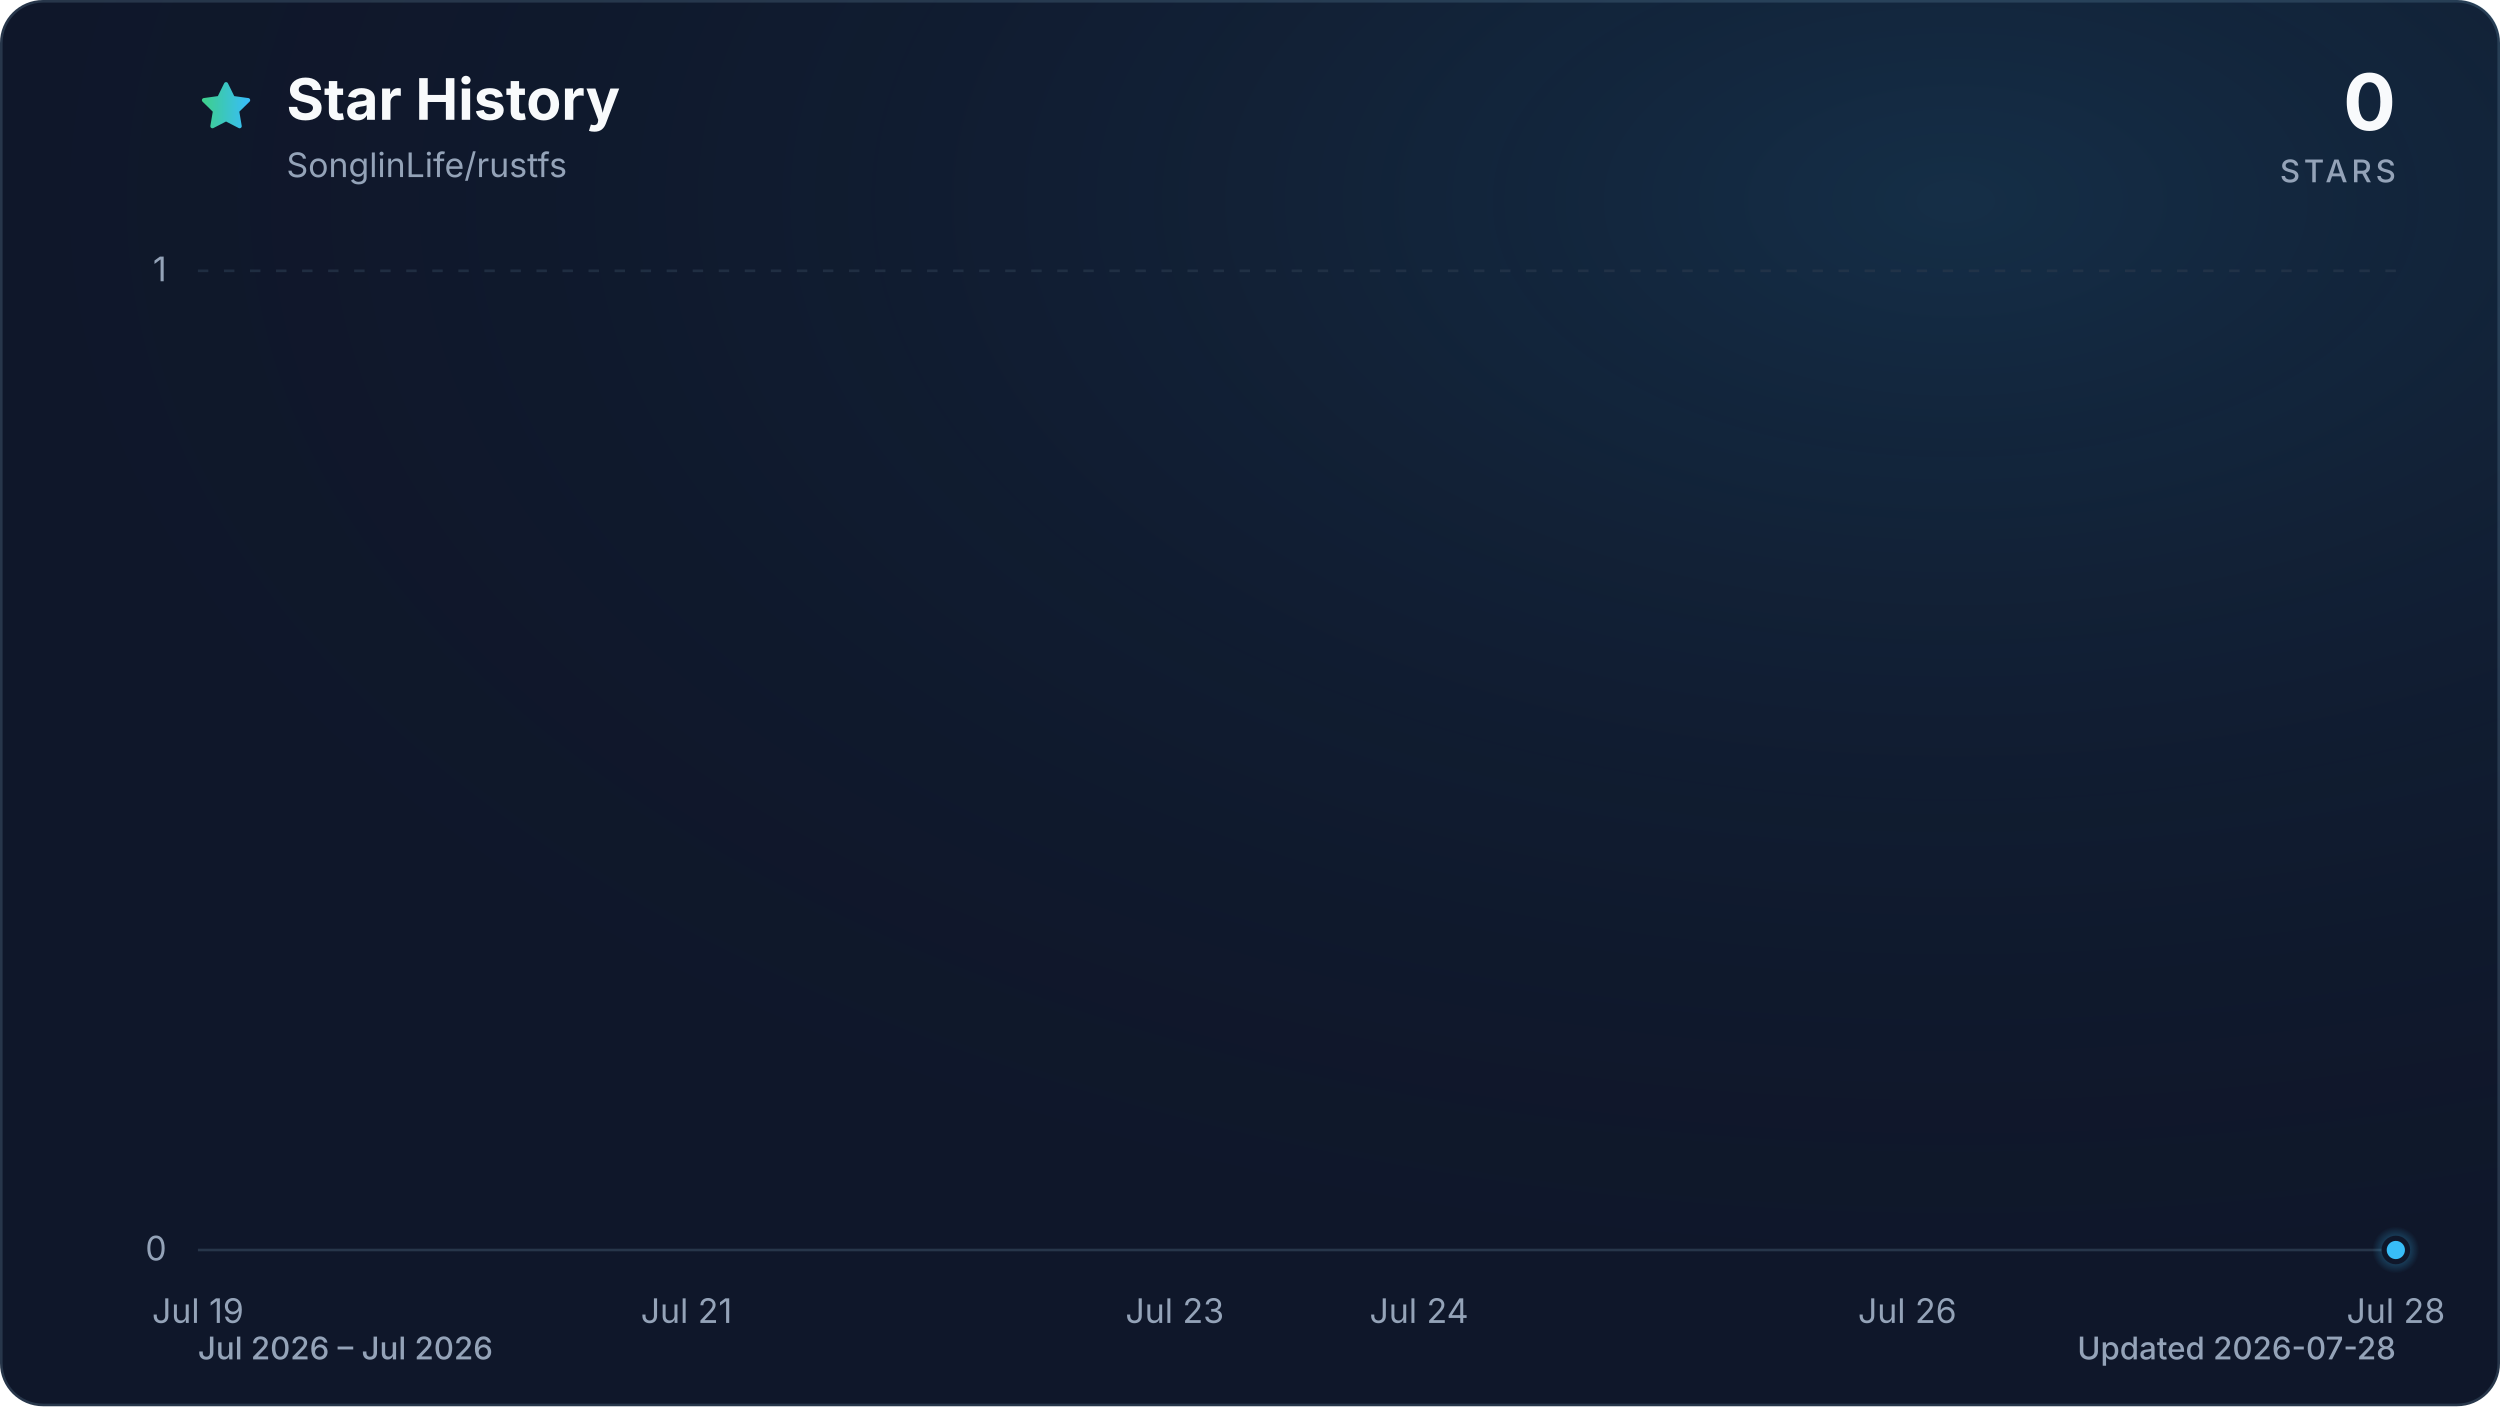
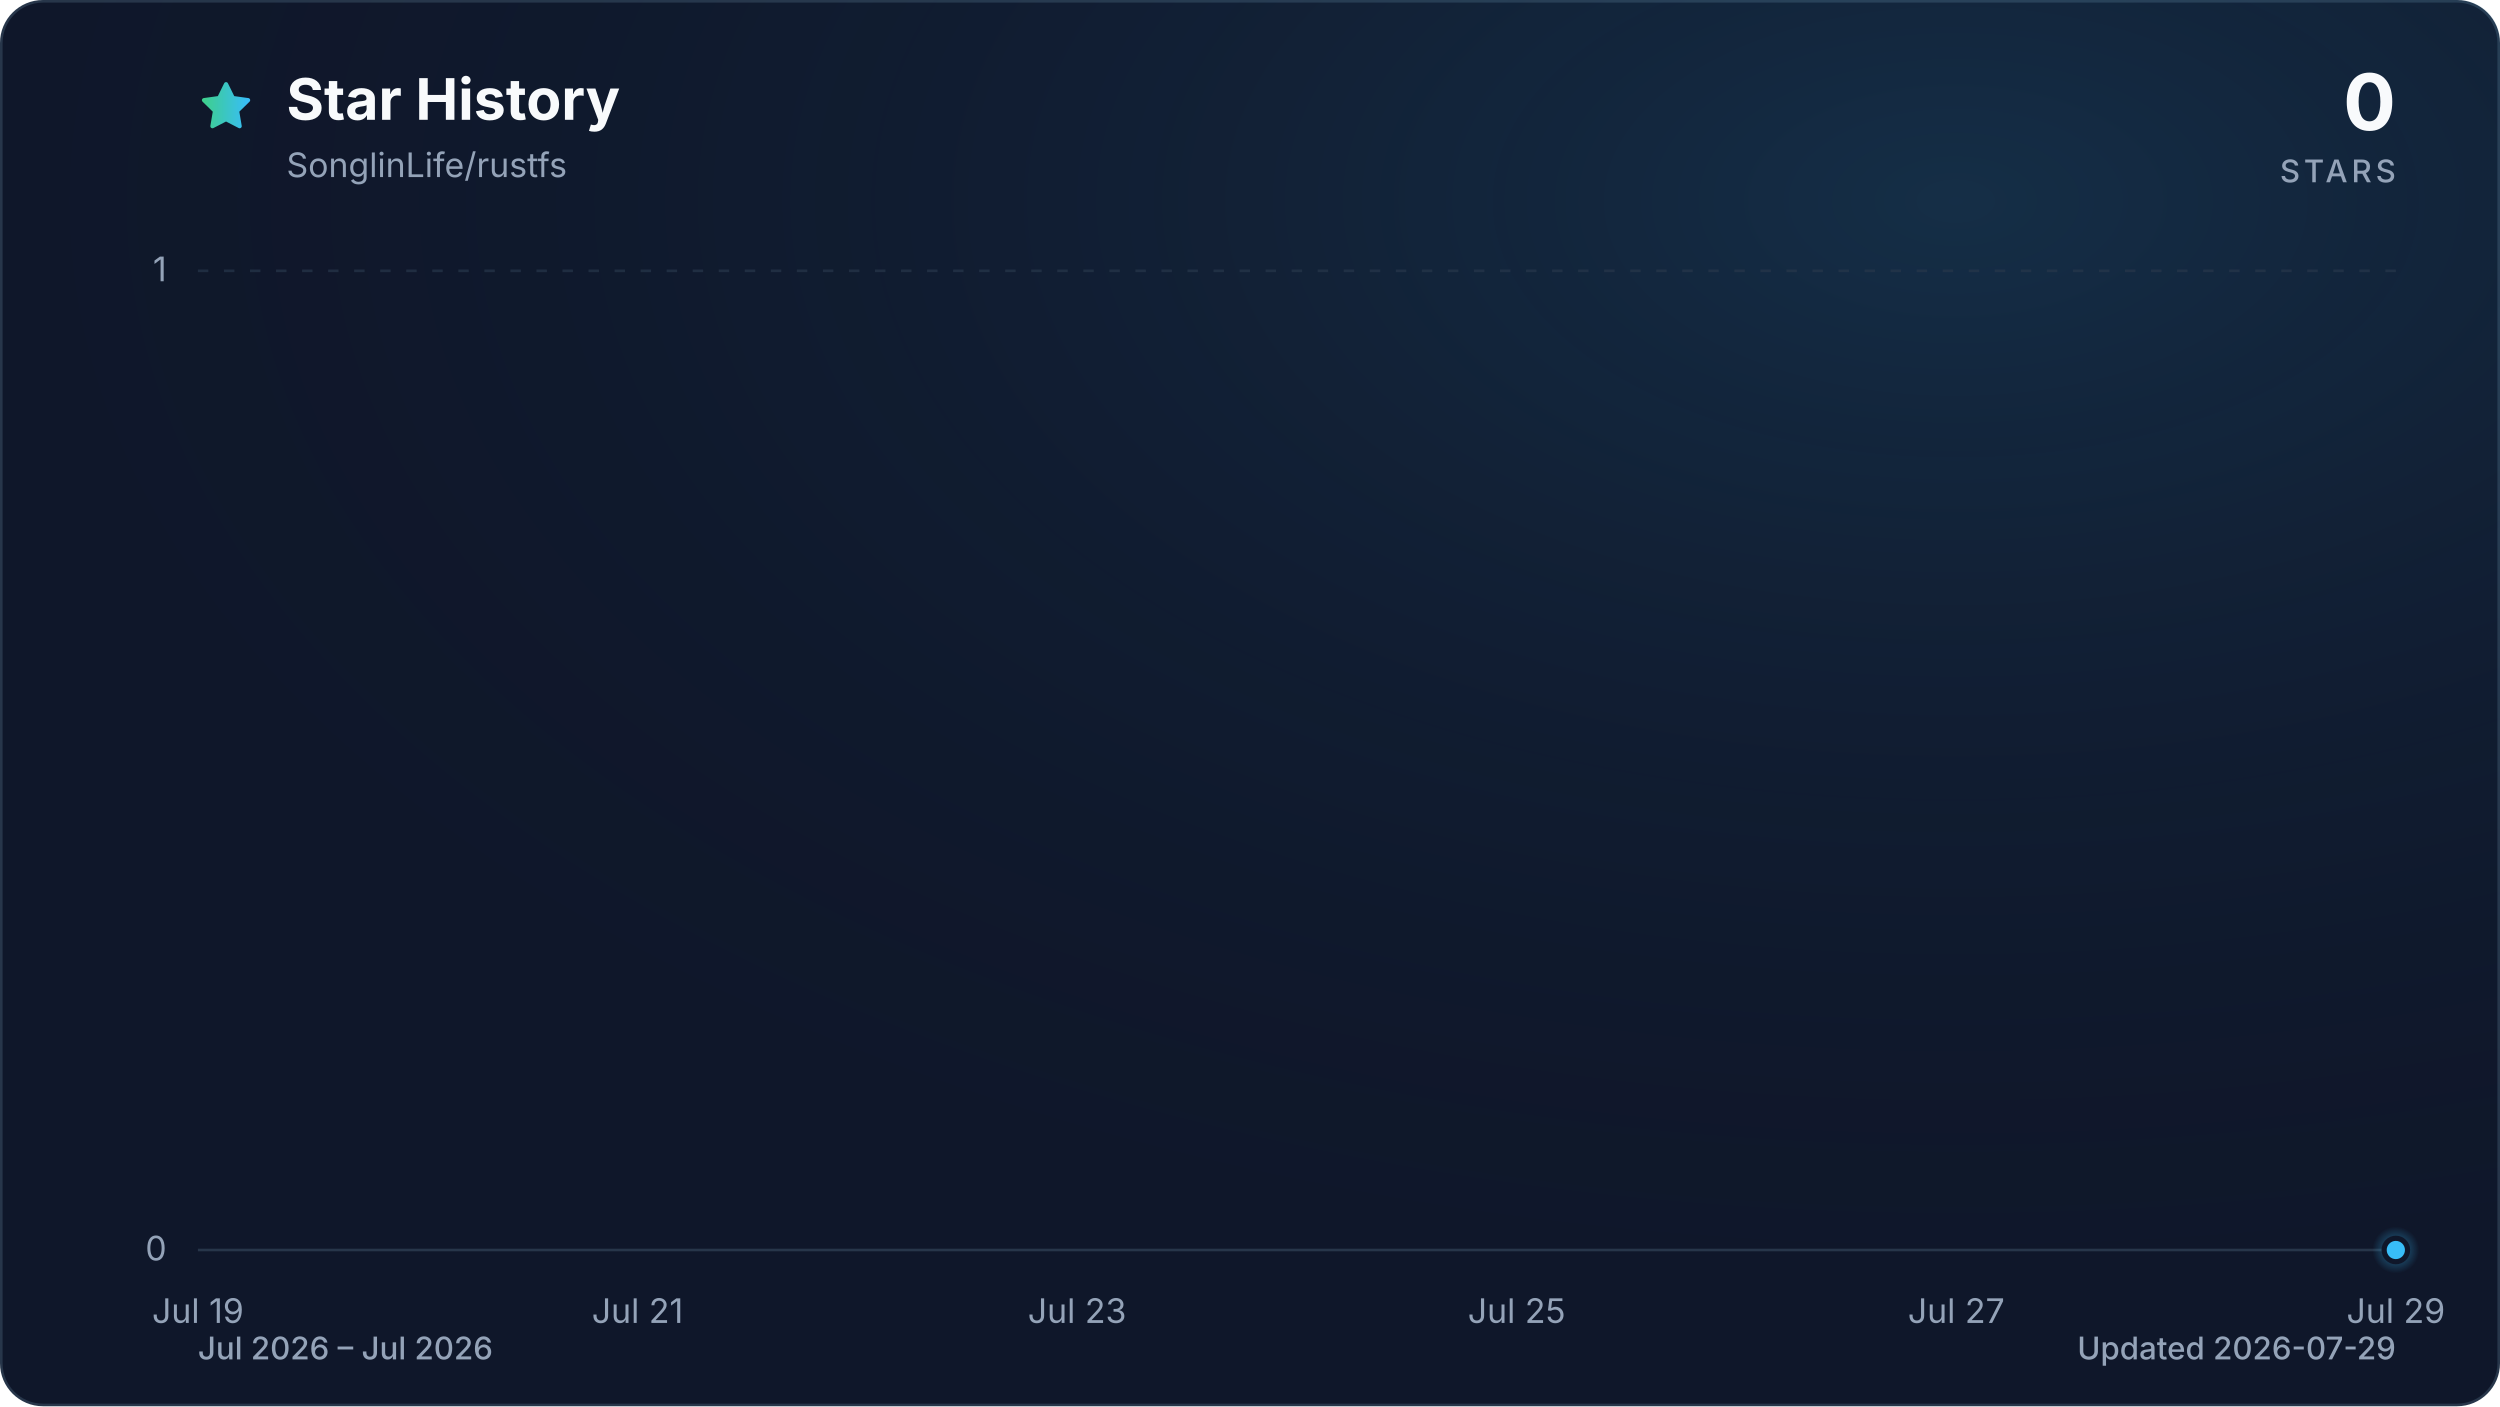
<svg xmlns="http://www.w3.org/2000/svg" viewBox="0 0 960 540" role="img" aria-labelledby="title description" data-style="gradient" data-variant="glow" data-animated="true">
  <defs>
    <linearGradient id="trend" x1="0" y1="0" x2="1" y2="0">
      <stop offset="0%" stop-color="#3ecf8e" />
      <stop offset="100%" stop-color="#38bdf8" />
    </linearGradient>
    <linearGradient id="area" x1="0" y1="0" x2="0" y2="1">
      <stop offset="0%" stop-color="#3ecf8e" stop-opacity="0.30" />
      <stop offset="55%" stop-color="#38bdf8" stop-opacity="0.10" />
      <stop offset="100%" stop-color="#38bdf8" stop-opacity="0.01" />
    </linearGradient>
    <radialGradient id="marker-halo" cx="50%" cy="50%" r="50%">
      <stop offset="0%" stop-color="#38bdf8" stop-opacity="0.55" />
      <stop offset="100%" stop-color="#38bdf8" stop-opacity="0" />
    </radialGradient>
    <radialGradient id="surface-glow" cx="78%" cy="14%" r="80%">
      <stop offset="0%" stop-color="#38bdf8" stop-opacity="0.14" />
      <stop offset="100%" stop-color="#0f172a" stop-opacity="0" />
    </radialGradient>
    <filter id="trend-glow" x="-20%" y="-20%" width="140%" height="140%">
      <feGaussianBlur stdDeviation="7" />
    </filter>
  </defs>
  <style>
.trend-enter{transform-box:fill-box;transform-origin:center;animation:trend-enter 520ms cubic-bezier(0.16,1,0.3,1)}
.marker-enter{transform-box:fill-box;transform-origin:center;animation:marker-enter 320ms cubic-bezier(0.16,1,0.3,1) 200ms both}
.marker-pulse{transform-box:fill-box;transform-origin:center;animation:marker-pulse 2.6s ease-out infinite}
@keyframes trend-enter{from{opacity:.35;transform:translateY(10px)}to{opacity:1;transform:translateY(0)}}
@keyframes marker-enter{from{opacity:0;transform:scale(.4)}to{opacity:1;transform:scale(1)}}
@keyframes marker-pulse{0%{opacity:.5;transform:scale(.7)}70%,100%{opacity:0;transform:scale(2.1)}}
@media (prefers-reduced-motion:reduce){.trend-enter,.marker-enter,.marker-pulse{animation:none!important}}
@media (prefers-reduced-motion:reduce){.marker-pulse{opacity:0}}
</style>
  <rect x="0.5" y="0.5" width="959" height="539" fill="#0f172a" stroke="#27364a" stroke-width="1" rx="16" />
  <rect width="960" height="540" fill="url(#surface-glow)" rx="16" />
  <path d="M12 2.6l2.9 5.9 6.5.9-4.7 4.6 1.1 6.5-5.8-3-5.8 3 1.1-6.5-4.7-4.6 6.5-.9L12 2.6Z" transform="translate(76 30) scale(.9)" fill="url(#trend)" stroke="url(#trend)" stroke-width="1.8" stroke-linejoin="round" aria-hidden="true" />
  <text x="110" y="46" fill="#f8fafc" font-family="ui-sans-serif, system-ui, -apple-system, BlinkMacSystemFont, 'Segoe UI', sans-serif" font-size="22" font-weight="700">Star History</text>
  <text x="110" y="68" fill="#94a3b8" font-family="ui-sans-serif, system-ui, -apple-system, BlinkMacSystemFont, 'Segoe UI', sans-serif" font-size="13">SonglinLife/rustfs</text>
  <text x="920" y="50" fill="#f8fafc" font-family="ui-sans-serif, system-ui, -apple-system, BlinkMacSystemFont, 'Segoe UI', sans-serif" font-size="30" font-weight="700" text-anchor="end">0</text>
  <text x="920" y="70" fill="#94a3b8" font-family="ui-sans-serif, system-ui, -apple-system, BlinkMacSystemFont, 'Segoe UI', sans-serif" font-size="12" font-weight="500" letter-spacing="1.5" text-anchor="end">STARS</text>
  <line x1="76" y1="480.0" x2="920" y2="480.0" stroke="#27364a" stroke-width="1" stroke-dasharray="0" opacity="1" />
  <text x="64" y="484.0" fill="#94a3b8" font-family="ui-sans-serif, system-ui, -apple-system, BlinkMacSystemFont, 'Segoe UI', sans-serif" font-size="13" text-anchor="end">0</text>
  <line x1="76" y1="104.0" x2="920" y2="104.0" stroke="#27364a" stroke-width="1" stroke-dasharray="4 6" opacity="0.7" />
  <text x="64" y="108.0" fill="#94a3b8" font-family="ui-sans-serif, system-ui, -apple-system, BlinkMacSystemFont, 'Segoe UI', sans-serif" font-size="13" text-anchor="end">1</text>
  <text x="76.0" y="508" fill="#94a3b8" font-family="ui-sans-serif, system-ui, -apple-system, BlinkMacSystemFont, 'Segoe UI', sans-serif" font-size="13" text-anchor="middle">Jul 19</text>
-   <text x="263.6" y="508" fill="#94a3b8" font-family="ui-sans-serif, system-ui, -apple-system, BlinkMacSystemFont, 'Segoe UI', sans-serif" font-size="13" text-anchor="middle">Jul 21</text>
-   <text x="451.1" y="508" fill="#94a3b8" font-family="ui-sans-serif, system-ui, -apple-system, BlinkMacSystemFont, 'Segoe UI', sans-serif" font-size="13" text-anchor="middle">Jul 23</text>
-   <text x="544.9" y="508" fill="#94a3b8" font-family="ui-sans-serif, system-ui, -apple-system, BlinkMacSystemFont, 'Segoe UI', sans-serif" font-size="13" text-anchor="middle">Jul 24</text>
-   <text x="732.4" y="508" fill="#94a3b8" font-family="ui-sans-serif, system-ui, -apple-system, BlinkMacSystemFont, 'Segoe UI', sans-serif" font-size="13" text-anchor="middle">Jul 26</text>
-   <text x="920.0" y="508" fill="#94a3b8" font-family="ui-sans-serif, system-ui, -apple-system, BlinkMacSystemFont, 'Segoe UI', sans-serif" font-size="13" text-anchor="middle">Jul 28</text>
+   <text x="244.8" y="508" fill="#94a3b8" font-family="ui-sans-serif, system-ui, -apple-system, BlinkMacSystemFont, 'Segoe UI', sans-serif" font-size="13" text-anchor="middle">Jul 21</text>
+   <text x="413.6" y="508" fill="#94a3b8" font-family="ui-sans-serif, system-ui, -apple-system, BlinkMacSystemFont, 'Segoe UI', sans-serif" font-size="13" text-anchor="middle">Jul 23</text>
+   <text x="582.4" y="508" fill="#94a3b8" font-family="ui-sans-serif, system-ui, -apple-system, BlinkMacSystemFont, 'Segoe UI', sans-serif" font-size="13" text-anchor="middle">Jul 25</text>
+   <text x="751.2" y="508" fill="#94a3b8" font-family="ui-sans-serif, system-ui, -apple-system, BlinkMacSystemFont, 'Segoe UI', sans-serif" font-size="13" text-anchor="middle">Jul 27</text>
+   <text x="920.0" y="508" fill="#94a3b8" font-family="ui-sans-serif, system-ui, -apple-system, BlinkMacSystemFont, 'Segoe UI', sans-serif" font-size="13" text-anchor="middle">Jul 29</text>
  <g class="trend-enter">
-     <path d="M 76.0 480.0 C 107.3 480.0, 138.5 480.0, 169.8 480.0 C 201.0 480.0, 232.3 480.0, 263.6 480.0 C 294.8 480.0, 326.1 480.0, 357.3 480.0 C 388.6 480.0, 419.9 480.0, 451.1 480.0 C 482.4 480.0, 513.6 480.0, 544.9 480.0 C 576.1 480.0, 607.4 480.0, 638.7 480.0 C 669.9 480.0, 701.2 480.0, 732.4 480.0 C 763.7 480.0, 795.0 480.0, 826.2 480.0 C 857.5 480.0, 888.7 480.0, 920.0 480.0 L 920.0 480.0 L 76.0 480.0 Z" fill="url(#area)" />
-     <path d="M 76.0 480.0 C 107.3 480.0, 138.5 480.0, 169.8 480.0 C 201.0 480.0, 232.3 480.0, 263.6 480.0 C 294.8 480.0, 326.1 480.0, 357.3 480.0 C 388.6 480.0, 419.9 480.0, 451.1 480.0 C 482.4 480.0, 513.6 480.0, 544.9 480.0 C 576.1 480.0, 607.4 480.0, 638.7 480.0 C 669.9 480.0, 701.2 480.0, 732.4 480.0 C 763.7 480.0, 795.0 480.0, 826.2 480.0 C 857.5 480.0, 888.7 480.0, 920.0 480.0" fill="none" stroke="url(#trend)" stroke-width="12" stroke-linecap="round" stroke-linejoin="round" opacity="0.16" filter="url(#trend-glow)" />
-     <path d="M 76.0 480.0 C 107.3 480.0, 138.5 480.0, 169.8 480.0 C 201.0 480.0, 232.3 480.0, 263.6 480.0 C 294.8 480.0, 326.1 480.0, 357.3 480.0 C 388.6 480.0, 419.9 480.0, 451.1 480.0 C 482.4 480.0, 513.6 480.0, 544.9 480.0 C 576.1 480.0, 607.4 480.0, 638.7 480.0 C 669.9 480.0, 701.2 480.0, 732.4 480.0 C 763.7 480.0, 795.0 480.0, 826.2 480.0 C 857.5 480.0, 888.7 480.0, 920.0 480.0" fill="none" stroke="url(#trend)" stroke-width="3" stroke-linecap="round" stroke-linejoin="round" />
+     <path d="M 76.0 480.0 C 104.1 480.0, 132.3 480.0, 160.4 480.0 C 188.5 480.0, 216.7 480.0, 244.8 480.0 C 272.9 480.0, 301.1 480.0, 329.2 480.0 C 357.3 480.0, 385.5 480.0, 413.6 480.0 C 441.7 480.0, 469.9 480.0, 498.0 480.0 C 526.1 480.0, 554.3 480.0, 582.4 480.0 C 610.5 480.0, 638.7 480.0, 666.8 480.0 C 694.9 480.0, 723.1 480.0, 751.2 480.0 C 779.3 480.0, 807.5 480.0, 835.6 480.0 C 863.7 480.0, 891.9 480.0, 920.0 480.0 L 920.0 480.0 L 76.0 480.0 Z" fill="url(#area)" />
+     <path d="M 76.0 480.0 C 104.1 480.0, 132.3 480.0, 160.4 480.0 C 188.5 480.0, 216.7 480.0, 244.8 480.0 C 272.9 480.0, 301.1 480.0, 329.2 480.0 C 357.3 480.0, 385.5 480.0, 413.6 480.0 C 441.7 480.0, 469.9 480.0, 498.0 480.0 C 526.1 480.0, 554.3 480.0, 582.4 480.0 C 610.5 480.0, 638.7 480.0, 666.8 480.0 C 694.9 480.0, 723.1 480.0, 751.2 480.0 C 779.3 480.0, 807.5 480.0, 835.6 480.0 C 863.7 480.0, 891.9 480.0, 920.0 480.0" fill="none" stroke="url(#trend)" stroke-width="12" stroke-linecap="round" stroke-linejoin="round" opacity="0.16" filter="url(#trend-glow)" />
+     <path d="M 76.0 480.0 C 104.1 480.0, 132.3 480.0, 160.4 480.0 C 188.5 480.0, 216.7 480.0, 244.8 480.0 C 272.9 480.0, 301.1 480.0, 329.2 480.0 C 357.3 480.0, 385.5 480.0, 413.6 480.0 C 441.7 480.0, 469.9 480.0, 498.0 480.0 C 526.1 480.0, 554.3 480.0, 582.4 480.0 C 610.5 480.0, 638.7 480.0, 666.8 480.0 C 694.9 480.0, 723.1 480.0, 751.2 480.0 C 779.3 480.0, 807.5 480.0, 835.6 480.0 C 863.7 480.0, 891.9 480.0, 920.0 480.0" fill="none" stroke="url(#trend)" stroke-width="3" stroke-linecap="round" stroke-linejoin="round" />
  </g>
  <g class="marker-enter">
    <circle class="marker-pulse" cx="920.0" cy="480.0" r="9" fill="url(#marker-halo)" />
    <circle cx="920.0" cy="480.0" r="4.5" fill="#38bdf8" stroke="#0f172a" stroke-width="2" />
  </g>
  <text x="76" y="522" fill="#94a3b8" font-family="ui-sans-serif, system-ui, -apple-system, BlinkMacSystemFont, 'Segoe UI', sans-serif" font-size="12" font-weight="500">Jul 2026 – Jul 2026</text>
-   <text x="920" y="522" fill="#94a3b8" font-family="ui-sans-serif, system-ui, -apple-system, BlinkMacSystemFont, 'Segoe UI', sans-serif" font-size="12" font-weight="500" text-anchor="end">Updated 2026-07-28</text>
+   <text x="920" y="522" fill="#94a3b8" font-family="ui-sans-serif, system-ui, -apple-system, BlinkMacSystemFont, 'Segoe UI', sans-serif" font-size="12" font-weight="500" text-anchor="end">Updated 2026-07-29</text>
</svg>
